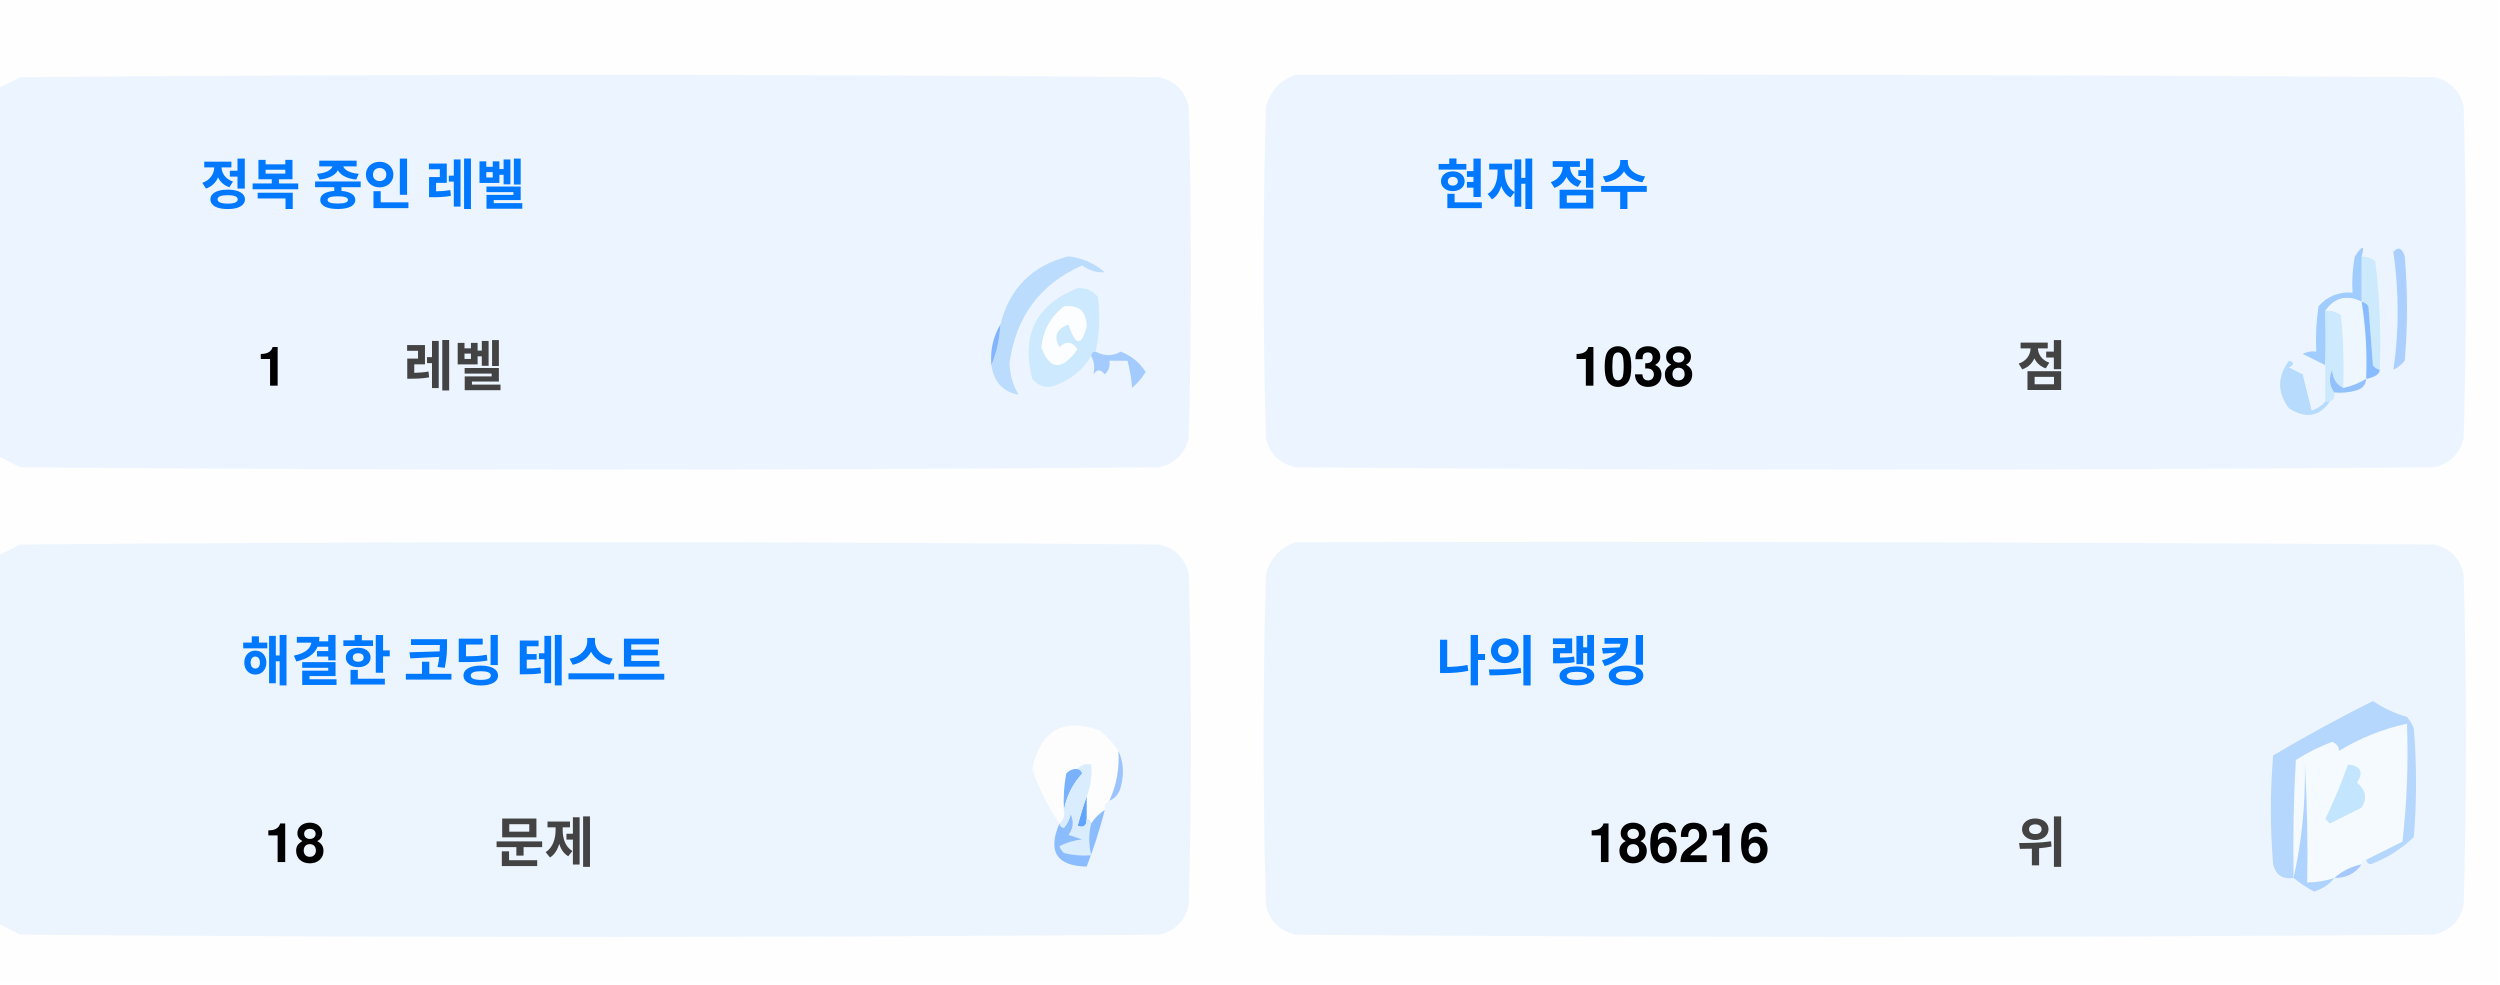
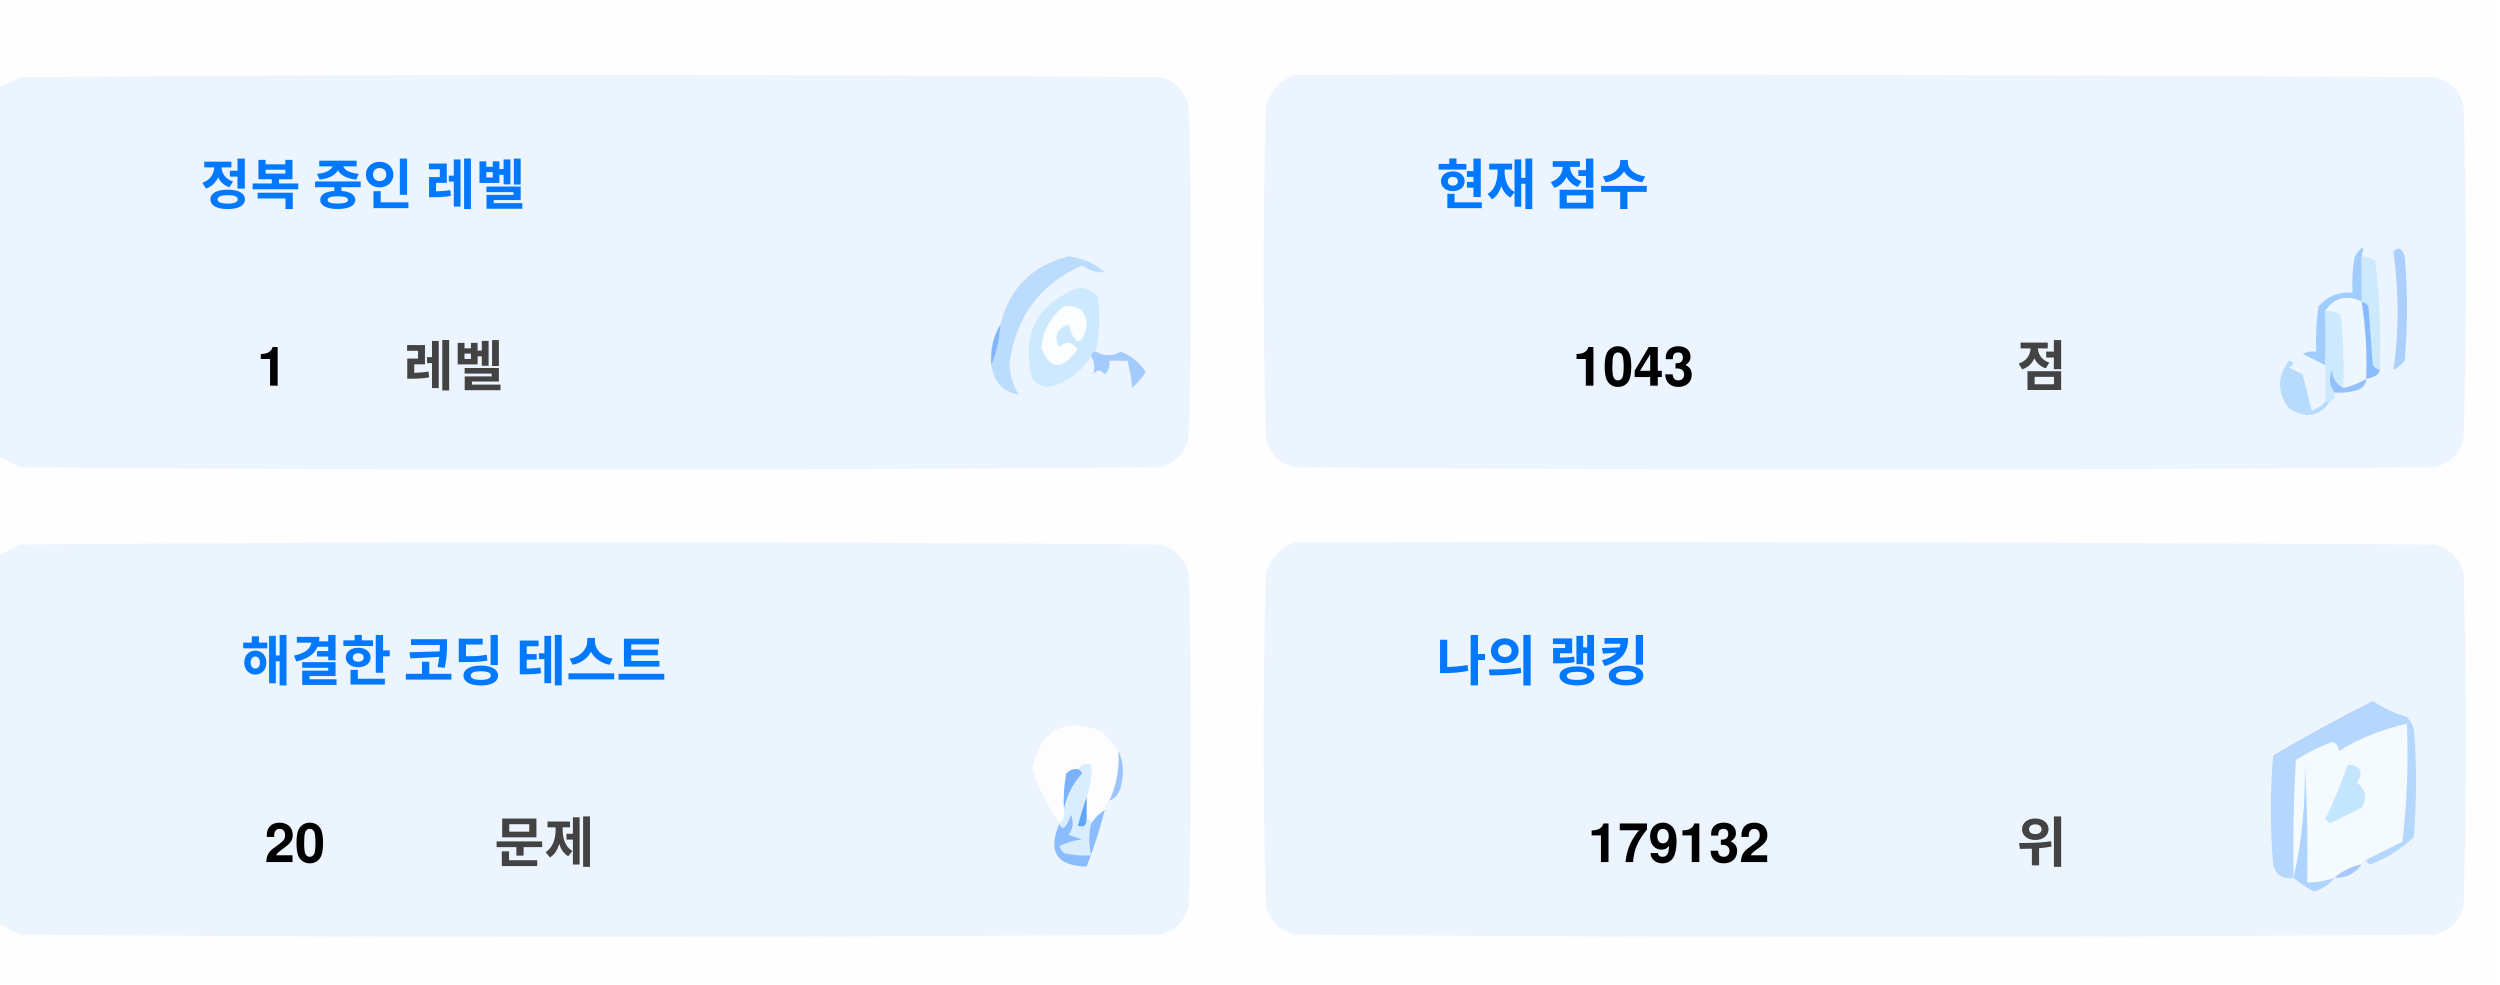
<svg xmlns="http://www.w3.org/2000/svg" version="1.1" width="551px" height="217px" style="shape-rendering:geometricPrecision; text-rendering:geometricPrecision; image-rendering:optimizeQuality; fill-rule:evenodd; clip-rule:evenodd">
  <style>.title {fill: #434343;font-size: 1rem;line-height: 1.5rem;font-weight: bold;font-family: -apple-system, BlinkMacSystemFont, Segoe UI, Helvetica, Arial, sans-serif, Apple Color Emoji, Segoe UI Emoji;}.desc {fill: #434343;font-size: 2.5rem;font-weight: bold;line-height: 1.5rem;font-family: -apple-system, BlinkMacSystemFont, Segoe UI, Helvetica, Arial, sans-serif, Apple Color Emoji, Segoe UI Emoji;}.desc-2 {fill: #434343;font-size: 1rem;font-weight: bold;line-height: 1.5rem;font-family: -apple-system, BlinkMacSystemFont, Segoe UI, Helvetica, Arial, sans-serif, Apple Color Emoji, Segoe UI Emoji;}.text, .desc {animation: twinkling 4s ease-in-out infinite;}@keyframes twinkling {40% { opacity: 1; }50% { opacity: 0.5; }60% { opacity: 1; }70% { opacity: 0.5; }80% { opacity: 1; }}</style>
  <g>
    <path style="opacity:1" fill="#fefefe" d="M -0.5,-0.5 C 183.167,-0.5 366.833,-0.5 550.5,-0.5C 550.5,71.833 550.5,144.167 550.5,216.5C 366.833,216.5 183.167,216.5 -0.5,216.5C -0.5,212.167 -0.5,207.833 -0.5,203.5C 1.14,204.32 2.807,205.153 4.5,206C 88.167,206.667 171.833,206.667 255.5,206C 259,205.167 261.167,203 262,199.5C 262.667,175.167 262.667,150.833 262,126.5C 261.167,123 259,120.833 255.5,120C 171.833,119.333 88.167,119.333 4.5,120C 2.807,120.847 1.14,121.68 -0.5,122.5C -0.5,115.167 -0.5,107.833 -0.5,100.5C 1.14,101.32 2.807,102.153 4.5,103C 88.167,103.667 171.833,103.667 255.5,103C 259,102.167 261.167,100 262,96.5C 262.667,72.167 262.667,47.833 262,23.5C 261.167,20 259,17.833 255.5,17C 171.833,16.333 88.167,16.333 4.5,17C 2.807,17.847 1.14,18.68 -0.5,19.5C -0.5,12.833 -0.5,6.167 -0.5,-0.5 Z" />
  </g>
  <g>
    <path style="opacity:1" fill="#ecf5ff" d="M -0.5,100.5 C -0.5,73.5 -0.5,46.5 -0.5,19.5C 1.14,18.68 2.807,17.847 4.5,17C 88.167,16.333 171.833,16.333 255.5,17C 259,17.833 261.167,20 262,23.5C 262.667,47.833 262.667,72.167 262,96.5C 261.167,100 259,102.167 255.5,103C 171.833,103.667 88.167,103.667 4.5,103C 2.807,102.153 1.14,101.32 -0.5,100.5 Z" />
  </g>
  <g>
    <path style="opacity:1" fill="#ecf5ff" d="M 285.5,16.5 C 369.167,16.333 452.834,16.5 536.5,17C 540,17.833 542.167,20 543,23.5C 543.667,47.833 543.667,72.167 543,96.5C 542.167,100 540,102.167 536.5,103C 452.833,103.667 369.167,103.667 285.5,103C 282,102.167 279.833,100 279,96.5C 278.333,72.167 278.333,47.833 279,23.5C 280.018,19.985 282.185,17.652 285.5,16.5 Z" />
  </g>
  <g>
    <path style="opacity:1" fill="#cdeafd" d="M 520.5,56.5 C 521.583,56.539 522.583,56.873 523.5,57.5C 524.498,65.472 524.831,73.472 524.5,81.5C 523.883,81.389 523.383,81.056 523,80.5C 522.667,76.167 522.333,71.833 522,67.5C 521.617,66.944 521.117,66.611 520.5,66.5C 520.5,63.167 520.5,59.833 520.5,56.5 Z" />
  </g>
  <g>
    <path style="opacity:1" fill="#abcfff" d="M 527.5,55.5 C 528.566,54.308 529.399,54.641 530,56.5C 530.667,64.167 530.667,71.833 530,79.5C 529.311,80.357 528.478,81.023 527.5,81.5C 528.758,73.08 528.758,64.414 527.5,55.5 Z" />
  </g>
  <g>
    <path style="opacity:1" fill="#bbdcfd" d="M 218.5,80.5 C 219.657,77.727 220.324,74.727 220.5,71.5C 222.49,63.51 227.49,58.51 235.5,56.5C 238.528,56.847 241.194,58.014 243.5,60C 241.744,60.141 240.078,59.641 238.5,58.5C 229.247,62.607 223.914,69.773 222.5,80C 222.565,82.526 223.232,84.859 224.5,87C 221.07,86.397 219.07,84.231 218.5,80.5 Z" />
  </g>
  <g>
    <path style="opacity:1" fill="#cde9fd" d="M 241.5,77.5 C 240.833,77.5 240.5,77.833 240.5,78.5C 238.628,81.529 235.961,83.695 232.5,85C 230.536,85.624 228.869,85.124 227.5,83.5C 225.021,73.791 228.354,67.124 237.5,63.5C 239.374,63.39 240.874,64.056 242,65.5C 242.497,69.524 242.331,73.524 241.5,77.5 Z" />
  </g>
  <g>
    <path style="opacity:1" fill="#fcfdfe" d="M 234.5,67.5 C 237.826,67.162 239.493,68.662 239.5,72C 238.334,76.434 237,76.267 235.5,71.5C 232.832,72.515 232.166,74.182 233.5,76.5C 235.017,75.089 236.351,75.256 237.5,77C 234.006,81.771 231.34,81.605 229.5,76.5C 229.904,72.771 231.571,69.771 234.5,67.5 Z" />
  </g>
  <g>
    <path style="opacity:1" fill="#a1ccfe" d="M 520.5,56.5 C 520.5,59.833 520.5,63.167 520.5,66.5C 517.238,64.922 514.572,65.589 512.5,68.5C 512.617,72.81 512.617,76.81 512.5,80.5C 510.86,79.68 509.193,78.847 507.5,78C 508.448,77.517 509.448,77.35 510.5,77.5C 510.335,74.15 510.502,70.817 511,67.5C 512.995,65.253 515.495,64.253 518.5,64.5C 518.336,61.813 518.503,59.146 519,56.5C 520.731,53.969 521.231,53.969 520.5,56.5 Z" />
  </g>
  <g>
    <path style="opacity:1" fill="#cde9fd" d="M 512.5,68.5 C 513.822,68.33 514.989,68.663 516,69.5C 516.499,74.823 516.666,80.156 516.5,85.5C 514.955,84.77 514.122,83.437 514,81.5C 513.22,83.387 513.387,85.054 514.5,86.5C 514.672,87.492 514.338,88.158 513.5,88.5C 513.167,88.5 512.833,88.5 512.5,88.5C 512.5,85.833 512.5,83.167 512.5,80.5C 512.617,76.81 512.617,72.81 512.5,68.5 Z" />
  </g>
  <g>
    <path style="opacity:1" fill="#eef6fe" d="M 520.5,66.5 C 521.407,72.106 521.74,77.773 521.5,83.5C 519.95,84.441 518.284,85.108 516.5,85.5C 516.666,80.156 516.499,74.823 516,69.5C 514.989,68.663 513.822,68.33 512.5,68.5C 514.572,65.589 517.238,64.922 520.5,66.5 Z" />
  </g>
  <g>
    <path style="opacity:1" fill="#88bcff" d="M 520.5,66.5 C 521.117,66.611 521.617,66.944 522,67.5C 522.333,71.833 522.667,76.167 523,80.5C 523.383,81.056 523.883,81.389 524.5,81.5C 524.445,82.469 523.445,83.136 521.5,83.5C 521.74,77.773 521.407,72.106 520.5,66.5 Z" />
  </g>
  <g>
    <path style="opacity:1" fill="#82b5fe" d="M 220.5,71.5 C 220.324,74.727 219.657,77.727 218.5,80.5C 218.215,77.171 218.882,74.171 220.5,71.5 Z" />
  </g>
  <g>
    <path style="opacity:1" fill="#a3cbfe" d="M 240.5,78.5 C 240.5,77.833 240.833,77.5 241.5,77.5C 243.391,78.536 245.224,78.536 247,77.5C 249.391,78.429 251.225,79.929 252.5,82C 251.681,83.319 250.681,84.486 249.5,85.5C 249.409,83.777 249.075,81.777 248.5,79.5C 247.167,79.5 245.833,79.5 244.5,79.5C 244.719,80.675 244.386,81.675 243.5,82.5C 242.575,81.359 241.741,81.359 241,82.5C 241.331,80.981 241.164,79.648 240.5,78.5 Z" />
  </g>
  <g>
    <path style="opacity:1" fill="#b7dbfd" d="M 512.5,88.5 C 512.833,88.5 513.167,88.5 513.5,88.5C 511.199,91.857 508.199,92.357 504.5,90C 501.872,86.535 501.872,83.035 504.5,79.5C 505.696,79.846 505.696,80.346 504.5,81C 505.5,81.5 506.5,82 507.5,82.5C 508.167,85.167 508.833,87.833 509.5,90.5C 510.739,90.058 511.739,89.391 512.5,88.5 Z" />
  </g>
  <g>
    <path style="opacity:1" fill="#92c1fe" d="M 516.5,85.5 C 518.284,85.108 519.95,84.441 521.5,83.5C 521.423,84.75 520.756,85.583 519.5,86C 517.866,86.493 516.199,86.66 514.5,86.5C 513.387,85.054 513.22,83.387 514,81.5C 514.122,83.437 514.955,84.77 516.5,85.5 Z" />
  </g>
  <g>
    <path style="opacity:1" fill="#ecf5fe" d="M -0.5,203.5 C -0.5,176.5 -0.5,149.5 -0.5,122.5C 1.14,121.68 2.807,120.847 4.5,120C 88.167,119.333 171.833,119.333 255.5,120C 259,120.833 261.167,123 262,126.5C 262.667,150.833 262.667,175.167 262,199.5C 261.167,203 259,205.167 255.5,206C 171.833,206.667 88.167,206.667 4.5,206C 2.807,205.153 1.14,204.32 -0.5,203.5 Z" />
  </g>
  <g>
    <path style="opacity:1" fill="#ecf5fe" d="M 285.5,119.5 C 369.167,119.333 452.834,119.5 536.5,120C 540,120.833 542.167,123 543,126.5C 543.667,150.833 543.667,175.167 543,199.5C 542.167,203 540,205.167 536.5,206C 452.833,206.667 369.167,206.667 285.5,206C 282,205.167 279.833,203 279,199.5C 278.333,175.167 278.333,150.833 279,126.5C 280.018,122.985 282.185,120.652 285.5,119.5 Z" />
  </g>
  <g>
    <path style="opacity:1" fill="#fdfdfe" d="M 246.5,165.5 C 246.758,169.367 246.092,173.034 244.5,176.5C 243.662,176.842 243.328,177.508 243.5,178.5C 242.272,179.306 241.272,180.306 240.5,181.5C 240.5,180.833 240.167,180.5 239.5,180.5C 239.5,178.833 239.5,177.167 239.5,175.5C 240.369,173.283 240.702,170.95 240.5,168.5C 239.209,168.263 238.209,168.596 237.5,169.5C 236.504,169.414 235.671,169.748 235,170.5C 234.503,173.146 234.336,175.813 234.5,178.5C 234.737,179.791 234.404,180.791 233.5,181.5C 230.986,177.806 228.986,173.806 227.5,169.5C 229.309,160.957 234.309,158.124 242.5,161C 244.07,162.397 245.404,163.897 246.5,165.5 Z" />
  </g>
  <g>
    <path style="opacity:1" fill="#f5faff" d="M 521.5,189.5 C 520.833,189.5 520.5,189.833 520.5,190.5C 518.181,190.992 516.181,191.992 514.5,193.5C 512.565,194.15 510.565,194.483 508.5,194.5C 508.666,185.827 508.5,177.16 508,168.5C 508.141,177.227 507.308,185.56 505.5,193.5C 505.334,184.827 505.5,176.16 506,167.5C 508.527,165.903 511.194,164.57 514,163.5C 515.011,163.892 515.511,164.559 515.5,165.5C 520.21,162.641 525.21,160.641 530.5,159.5C 530.831,168.192 530.498,176.859 529.5,185.5C 526.807,186.847 524.14,188.18 521.5,189.5 Z" />
  </g>
  <g>
    <path style="opacity:1" fill="#b6d7fd" d="M 521.5,189.5 C 524.14,188.18 526.807,186.847 529.5,185.5C 530.498,176.859 530.831,168.192 530.5,159.5C 525.21,160.641 520.21,162.641 515.5,165.5C 515.511,164.559 515.011,163.892 514,163.5C 511.194,164.57 508.527,165.903 506,167.5C 505.5,176.16 505.334,184.827 505.5,193.5C 503.089,193.863 501.589,192.863 501,190.5C 500.333,182.5 500.333,174.5 501,166.5C 508.173,162.246 515.507,158.246 523,154.5C 525.304,156.068 527.804,157.235 530.5,158C 531.126,158.75 531.626,159.584 532,160.5C 532.667,168.5 532.667,176.5 532,184.5C 529.292,187.111 526.125,189.111 522.5,190.5C 521.893,190.376 521.56,190.043 521.5,189.5 Z" />
  </g>
  <g>
    <path style="opacity:1" fill="#c3e5fe" d="M 517.5,168.5 C 520.317,168.801 520.984,170.134 519.5,172.5C 521.439,174.122 521.772,175.956 520.5,178C 518.167,179.167 515.833,180.333 513.5,181.5C 513.167,181.167 512.833,180.833 512.5,180.5C 514.414,176.515 516.081,172.515 517.5,168.5 Z" />
  </g>
  <g>
    <path style="opacity:1" fill="#7ab1fc" d="M 237.5,169.5 C 238.043,169.56 238.376,169.893 238.5,170.5C 236.395,172.836 235.062,175.503 234.5,178.5C 234.336,175.813 234.503,173.146 235,170.5C 235.671,169.748 236.504,169.414 237.5,169.5 Z" />
  </g>
  <g>
    <path style="opacity:1" fill="#afd3ff" d="M 514.5,193.5 C 513.378,194.947 511.878,195.947 510,196.5C 508.348,195.601 506.848,194.601 505.5,193.5C 507.308,185.56 508.141,177.227 508,168.5C 508.5,177.16 508.666,185.827 508.5,194.5C 510.565,194.483 512.565,194.15 514.5,193.5 Z" />
  </g>
  <g>
    <path style="opacity:1" fill="#9cc3fd" d="M 246.5,165.5 C 247.634,167.966 247.801,170.633 247,173.5C 246.623,174.942 245.79,175.942 244.5,176.5C 246.092,173.034 246.758,169.367 246.5,165.5 Z" />
  </g>
  <g>
    <path style="opacity:1" fill="#62a6fc" d="M 239.5,175.5 C 239.5,177.167 239.5,178.833 239.5,180.5C 239.483,182.028 238.816,182.528 237.5,182C 238.117,179.723 238.784,177.556 239.5,175.5 Z" />
  </g>
  <g>
    <path style="opacity:1" fill="#daedfe" d="M 237.5,169.5 C 238.209,168.596 239.209,168.263 240.5,168.5C 240.702,170.95 240.369,173.283 239.5,175.5C 238.784,177.556 238.117,179.723 237.5,182C 238.816,182.528 239.483,182.028 239.5,180.5C 240.167,180.5 240.5,180.833 240.5,181.5C 239.918,183.669 239.918,186.002 240.5,188.5C 238.473,188.662 236.473,188.495 234.5,188C 234.043,187.586 233.709,187.086 233.5,186.5C 235.078,185.702 236.744,185.202 238.5,185C 237.5,184.667 236.5,184.333 235.5,184C 236.554,182.612 236.72,181.112 236,179.5C 235.751,180.624 235.251,181.624 234.5,182.5C 233.893,182.376 233.56,182.043 233.5,181.5C 234.404,180.791 234.737,179.791 234.5,178.5C 235.062,175.503 236.395,172.836 238.5,170.5C 238.376,169.893 238.043,169.56 237.5,169.5 Z" />
  </g>
  <g>
    <path style="opacity:1" fill="#8bbcfd" d="M 243.5,178.5 C 242.395,182.803 241.062,186.969 239.5,191C 232.857,190.847 230.857,187.68 233.5,181.5C 233.56,182.043 233.893,182.376 234.5,182.5C 235.251,181.624 235.751,180.624 236,179.5C 236.72,181.112 236.554,182.612 235.5,184C 236.5,184.333 237.5,184.667 238.5,185C 236.744,185.202 235.078,185.702 233.5,186.5C 233.709,187.086 234.043,187.586 234.5,188C 236.473,188.495 238.473,188.662 240.5,188.5C 239.918,186.002 239.918,183.669 240.5,181.5C 241.272,180.306 242.272,179.306 243.5,178.5 Z" />
  </g>
  <g>
    <path style="opacity:1" fill="#a4c8ff" d="M 520.5,190.5 C 519.089,192.539 517.089,193.539 514.5,193.5C 516.181,191.992 518.181,190.992 520.5,190.5 Z" />
  </g>
  <text text-anchor="middle" x="80" y="45" class="title" style="fill:#0078ff;" stroke="#none" stroke-width="1">정복 중인 레벨</text>
  <text text-anchor="middle" x="60" y="85" class="desc" style="fill:#000000;" stroke="#none" stroke-width="1">1</text>
  <text text-anchor="middle" x="100" y="85" class="desc-2" style="fill:#434343;" stroke="#none" stroke-width="1">레벨</text>
  <text text-anchor="middle" x="340" y="45" class="title" style="fill:#0078ff;" stroke="#none" stroke-width="1">현재 점수</text>
-   <text text-anchor="middle" x="360" y="85" class="desc" style="fill:#000000;" stroke="#none" stroke-width="1">1038</text>
+   <text text-anchor="middle" x="360" y="85" class="desc" style="fill:#000000;" stroke="#none" stroke-width="1">1043</text>
  <text text-anchor="middle" x="450" y="85" class="desc-2" style="fill:#434343;" stroke="#none" stroke-width="1">점</text>
  <text text-anchor="middle" x="100" y="150" class="title" style="fill:#0078ff;" stroke="#none" stroke-width="1">해결한 코딩 테스트</text>
-   <text text-anchor="middle" x="65" y="190" class="desc" style="fill:#000000;" stroke="#none" stroke-width="1">18</text>
+   <text text-anchor="middle" x="65" y="190" class="desc" style="fill:#000000;" stroke="#none" stroke-width="1">20</text>
  <text text-anchor="middle" x="120" y="190" class="desc-2" style="fill:#434343;" stroke="#none" stroke-width="1">문제</text>
  <text text-anchor="middle" x="340" y="150" class="title" style="fill:#0078ff;" stroke="#none" stroke-width="1">나의 랭킹</text>
-   <text text-anchor="middle" x="370" y="190" class="desc" style="fill:#000000;" stroke="#none" stroke-width="1">186216</text>
+   <text text-anchor="middle" x="370" y="190" class="desc" style="fill:#000000;" stroke="#none" stroke-width="1">179132</text>
  <text text-anchor="middle" x="450" y="190" class="desc-2" style="fill:#434343;" stroke="#none" stroke-width="1">위</text>
</svg>
